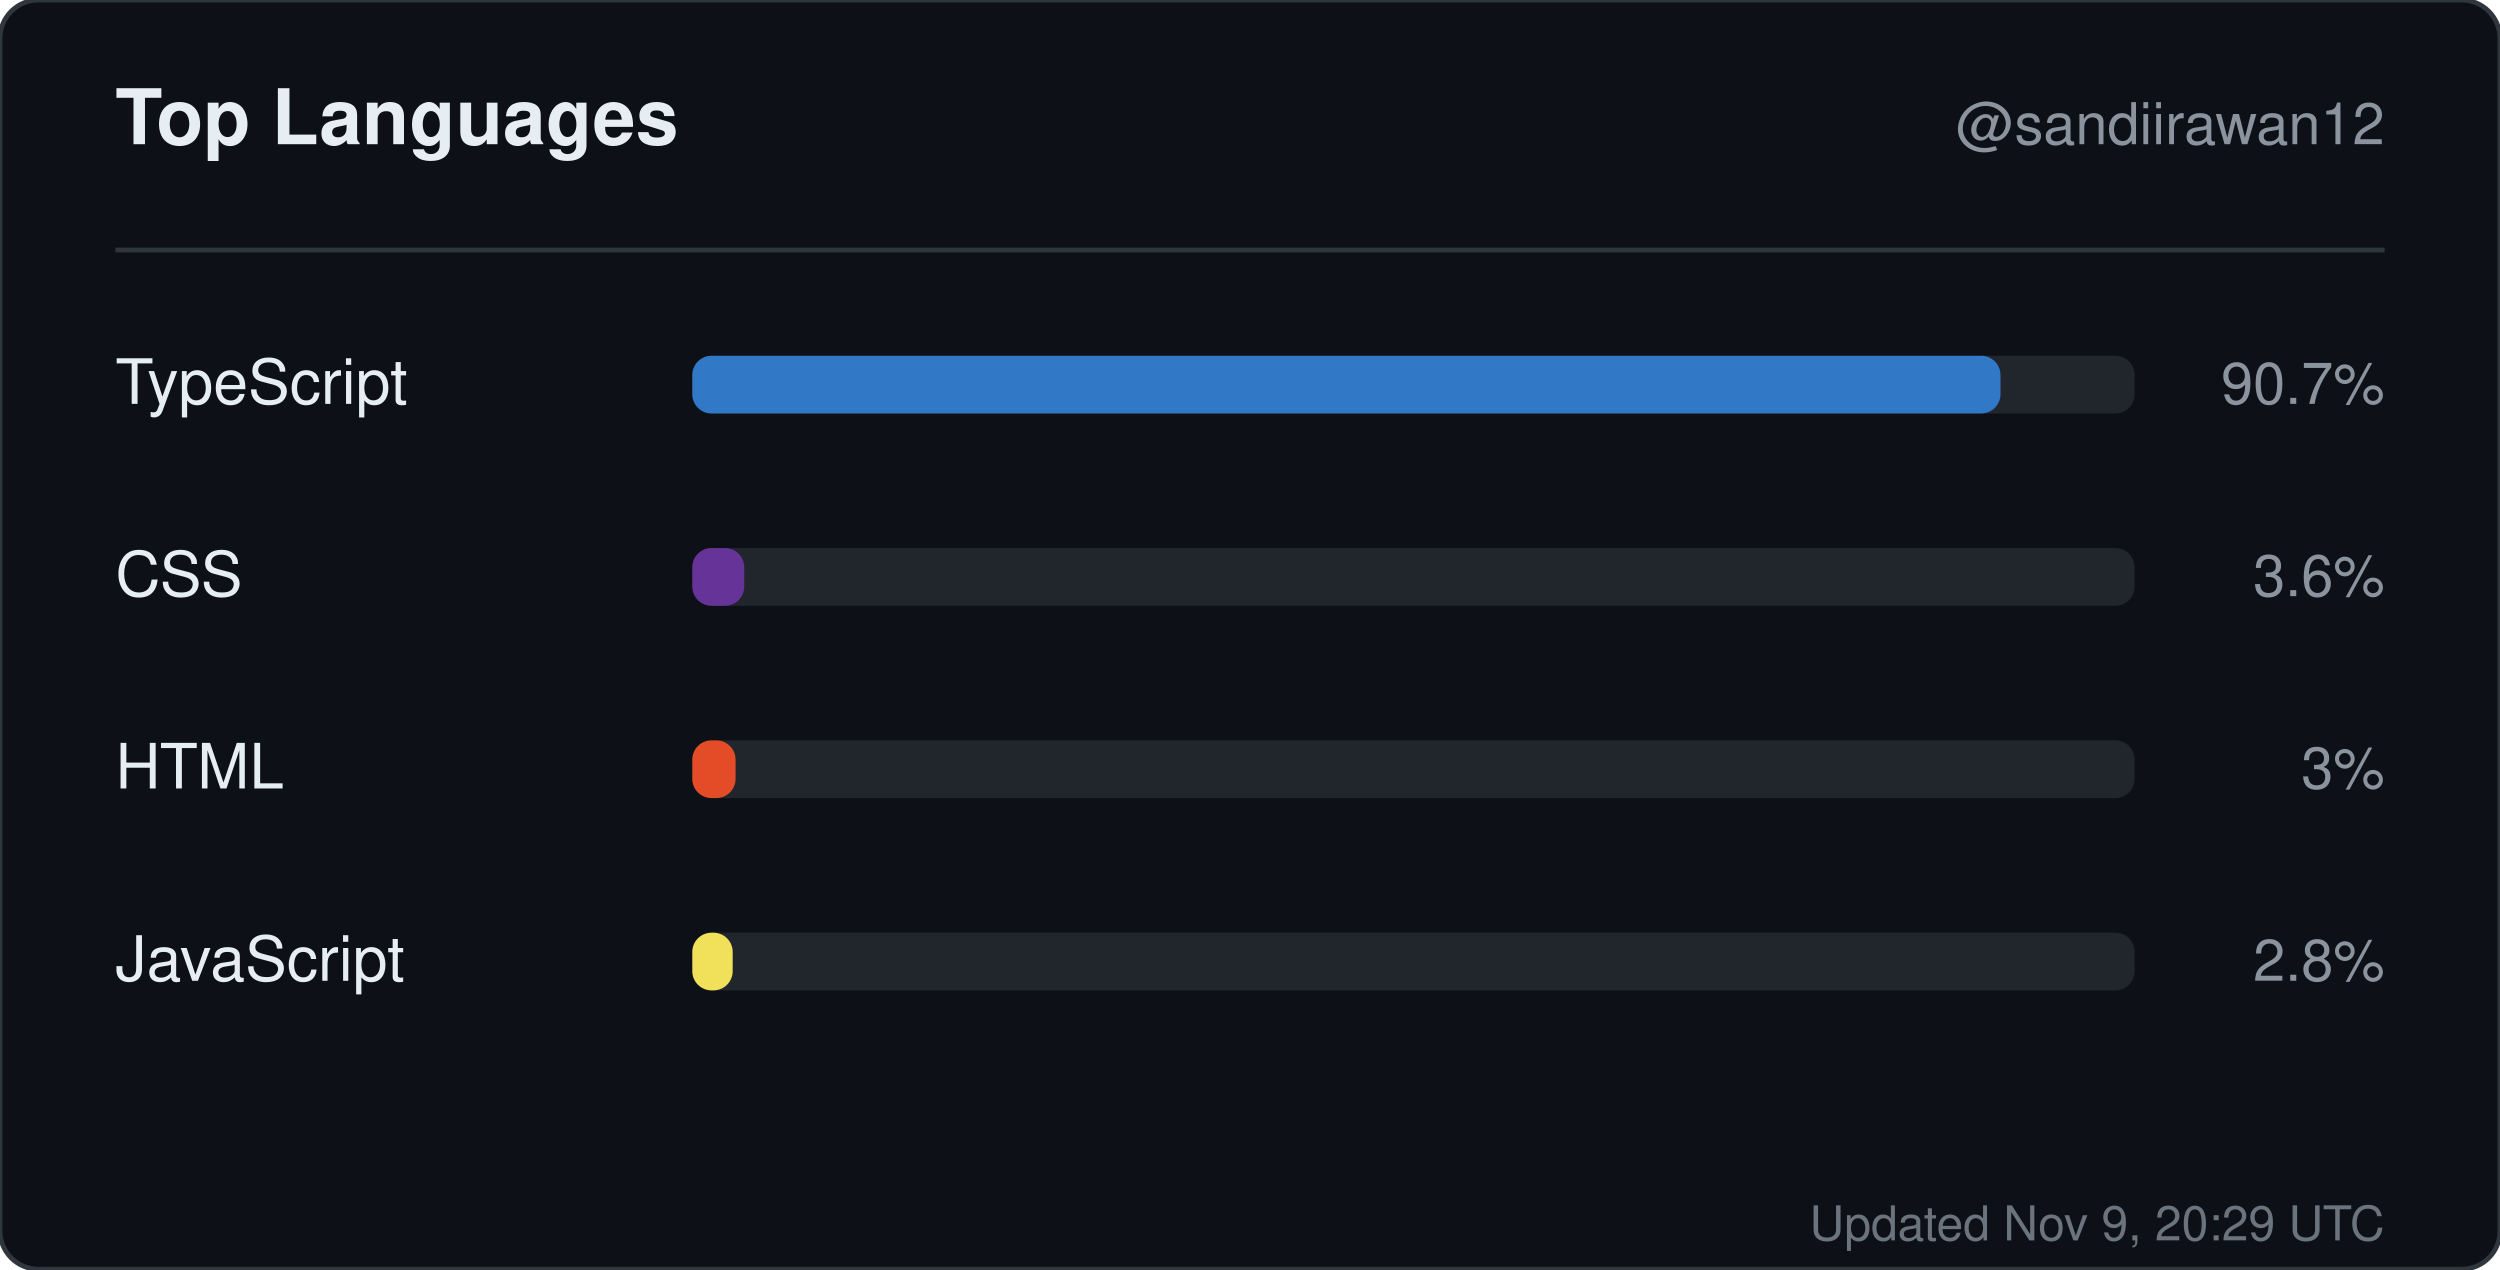
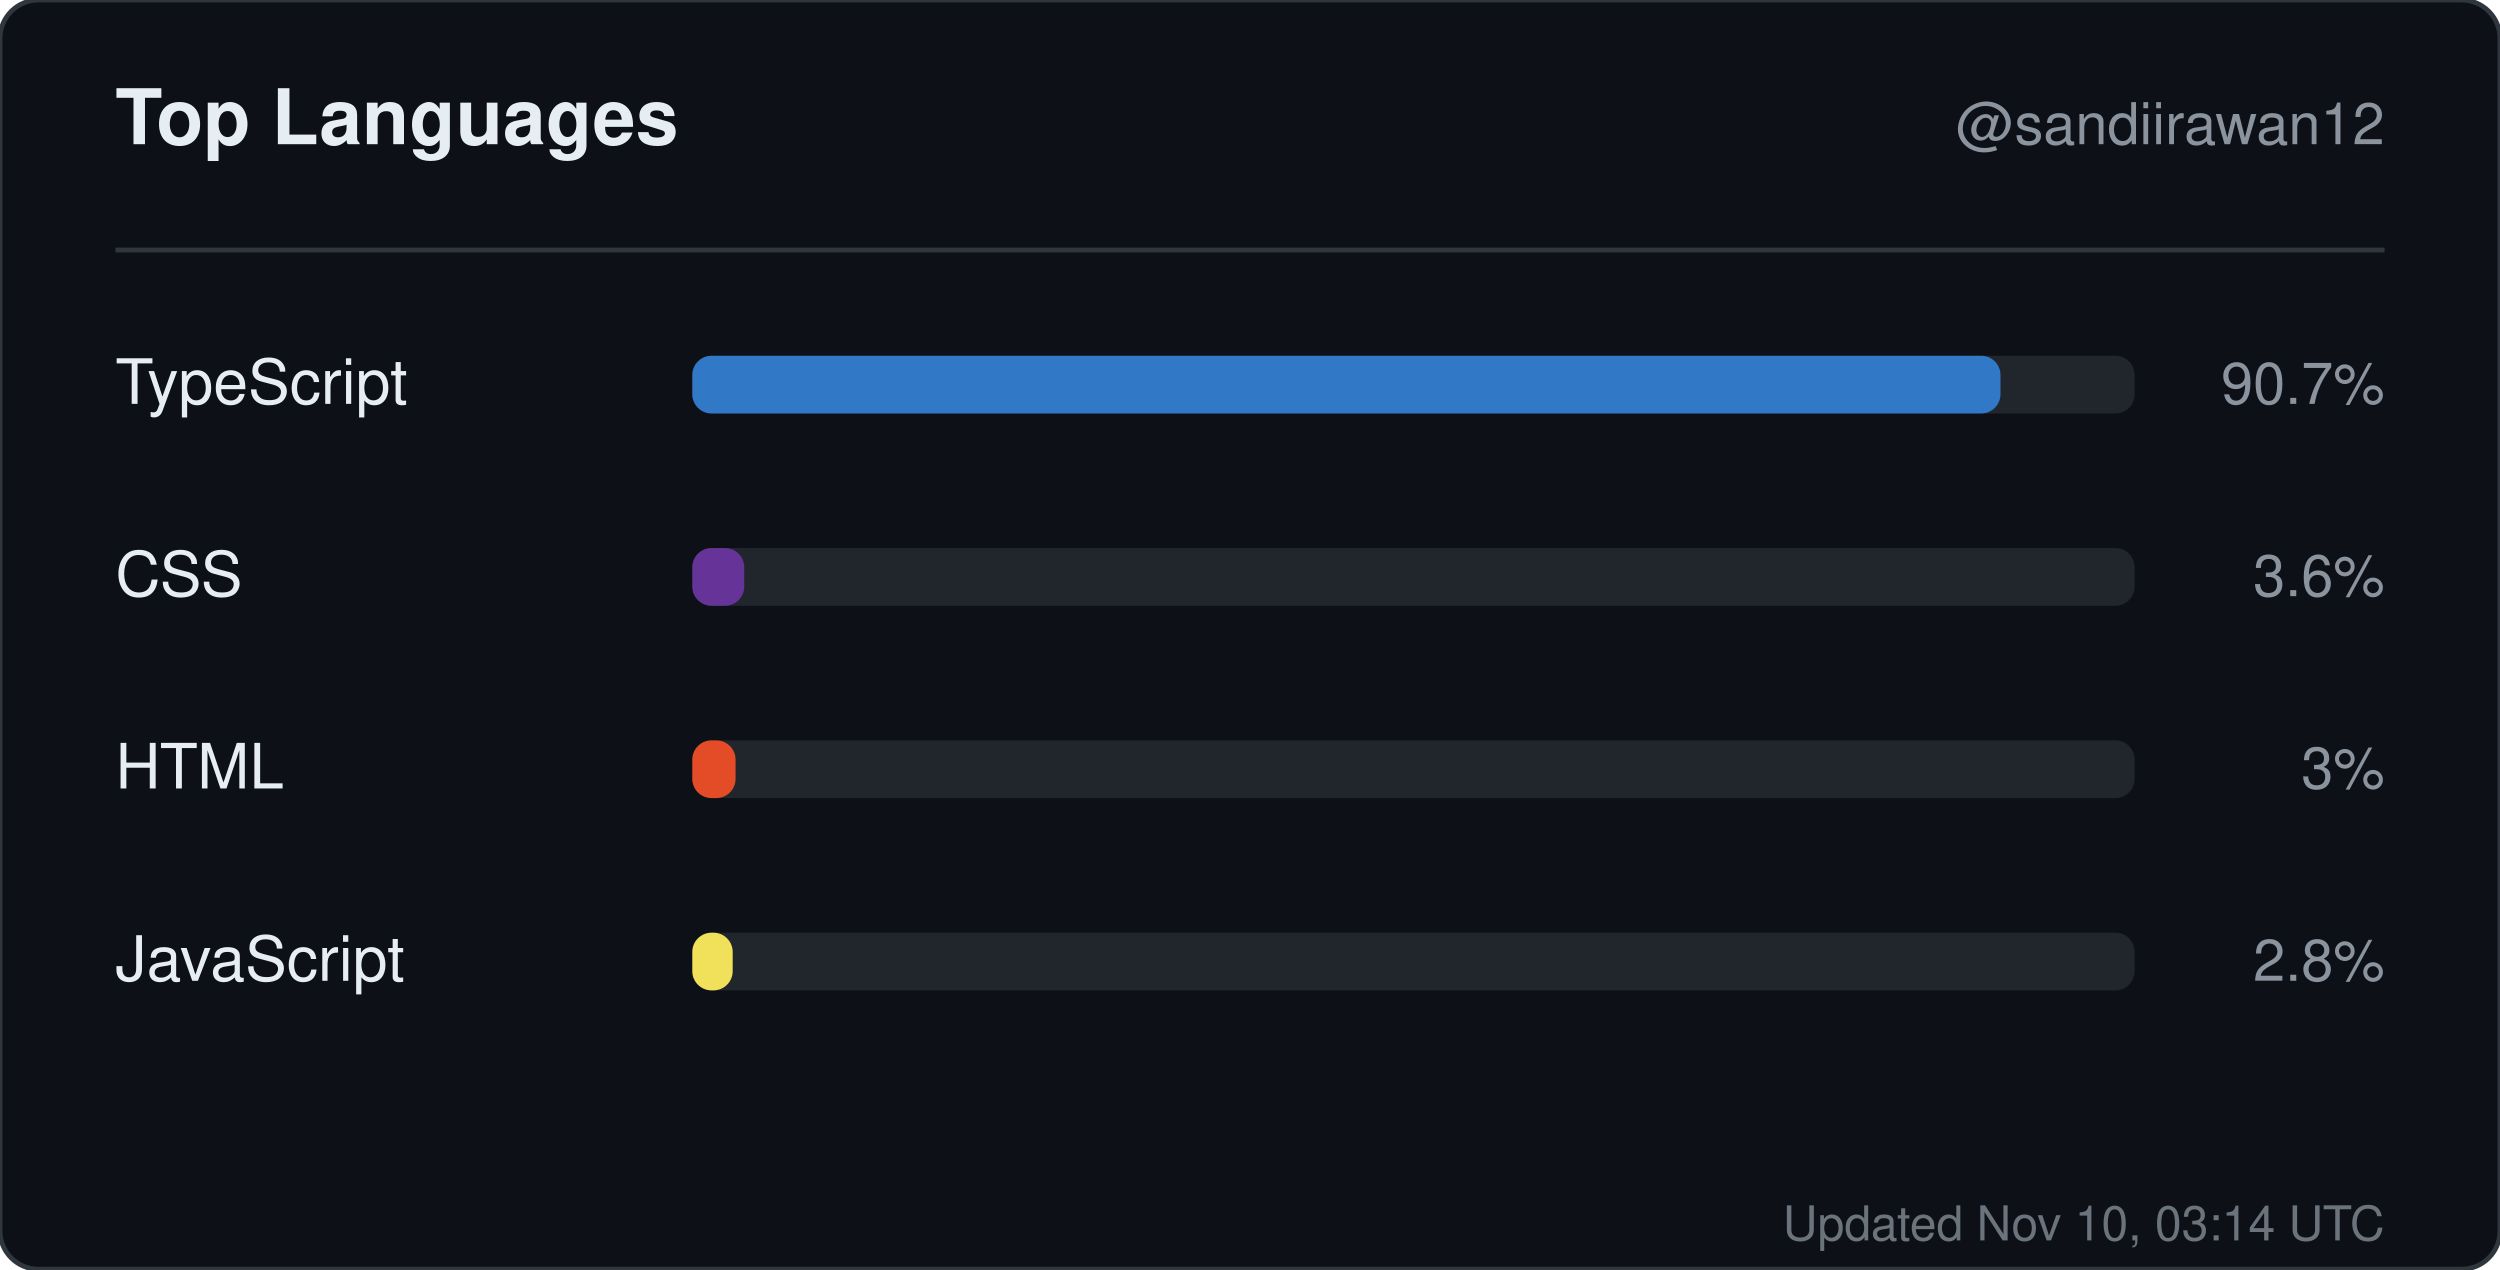
<svg xmlns="http://www.w3.org/2000/svg" width="520" height="264" viewBox="0 0 520 264" role="img" aria-label="Top languages for sandiirawan12">
  <rect width="520" height="264" rx="8" fill="#0d1117" stroke="#30363d" />
  <g font-family="-apple-system, BlinkMacSystemFont, Segoe UI, Helvetica, Arial, sans-serif">
    <text x="24" y="30" fill="#e6edf3" font-size="16" font-weight="700">Top Languages</text>
    <text x="496" y="30" fill="#8b949e" font-size="12" text-anchor="end">@sandiirawan12</text>
    <line x1="24" y1="52" x2="496" y2="52" stroke="#30363d" />
    <text x="24" y="84" fill="#e6edf3" font-size="13">TypeScript</text>
    <rect x="144" y="74" width="300" height="12" rx="4" fill="#21262d" />
    <rect x="144" y="74" width="272.1" height="12" rx="4" fill="#3178c6" />
    <text x="496" y="84" fill="#8b949e" font-size="12" text-anchor="end">90.7%</text>
    <text x="24" y="124" fill="#e6edf3" font-size="13">CSS</text>
    <rect x="144" y="114" width="300" height="12" rx="4" fill="#21262d" />
    <rect x="144" y="114" width="10.8" height="12" rx="4" fill="#663399" />
    <text x="496" y="124" fill="#8b949e" font-size="12" text-anchor="end">3.6%</text>
    <text x="24" y="164" fill="#e6edf3" font-size="13">HTML</text>
    <rect x="144" y="154" width="300" height="12" rx="4" fill="#21262d" />
    <rect x="144" y="154" width="9" height="12" rx="4" fill="#e34c26" />
    <text x="496" y="164" fill="#8b949e" font-size="12" text-anchor="end">3%</text>
    <text x="24" y="204" fill="#e6edf3" font-size="13">JavaScript</text>
    <rect x="144" y="194" width="300" height="12" rx="4" fill="#21262d" />
    <rect x="144" y="194" width="8.4" height="12" rx="4" fill="#f1e05a" />
    <text x="496" y="204" fill="#8b949e" font-size="12" text-anchor="end">2.8%</text>
-     <text x="496" y="258" fill="#8b949e" font-size="10" text-anchor="end" opacity="0.75">Updated Nov 9, 20:29 UTC</text>
+     <text x="496" y="258" fill="#8b949e" font-size="10" text-anchor="end" opacity="0.75">Updated Nov 10, 03:14 UTC</text>
  </g>
</svg>
